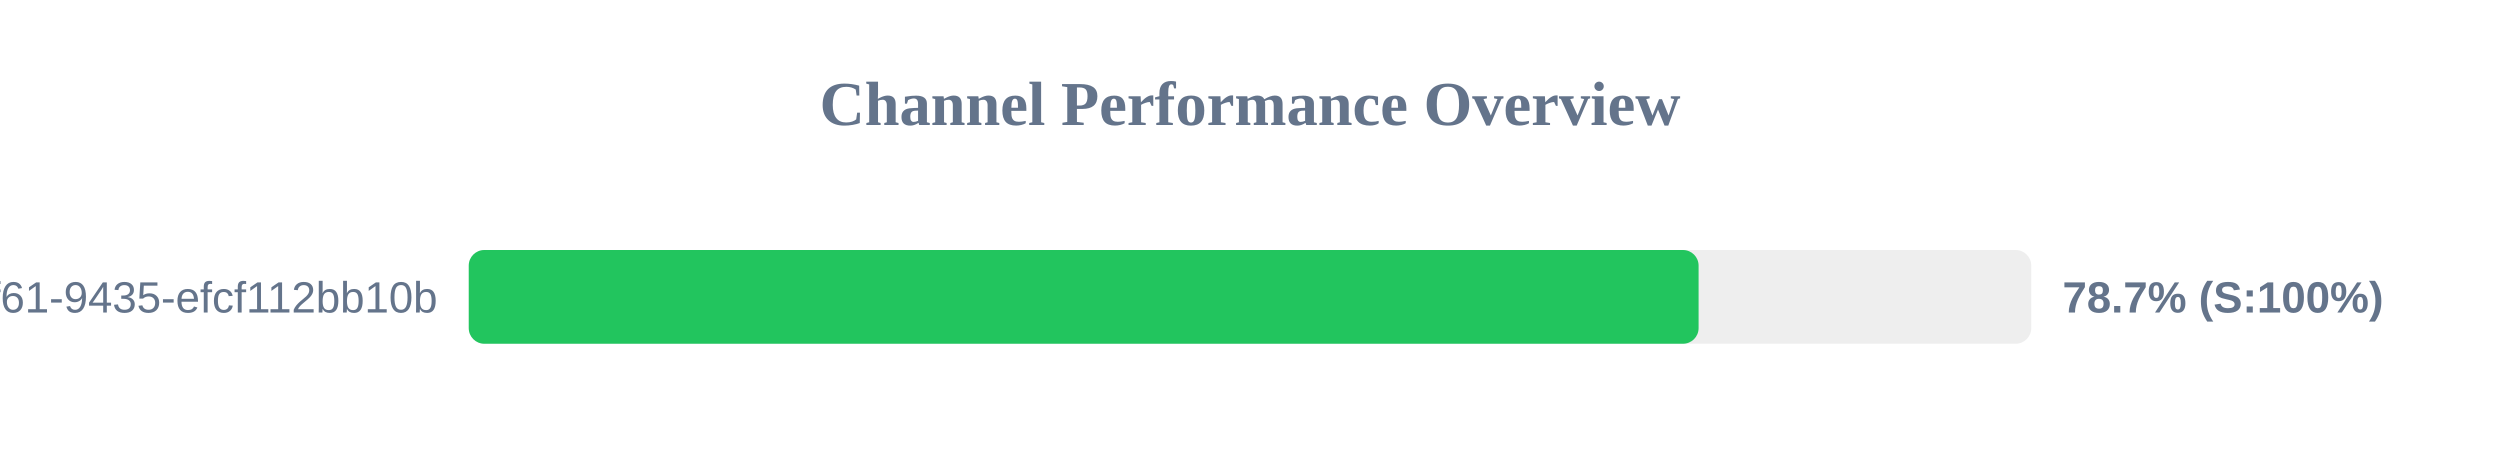
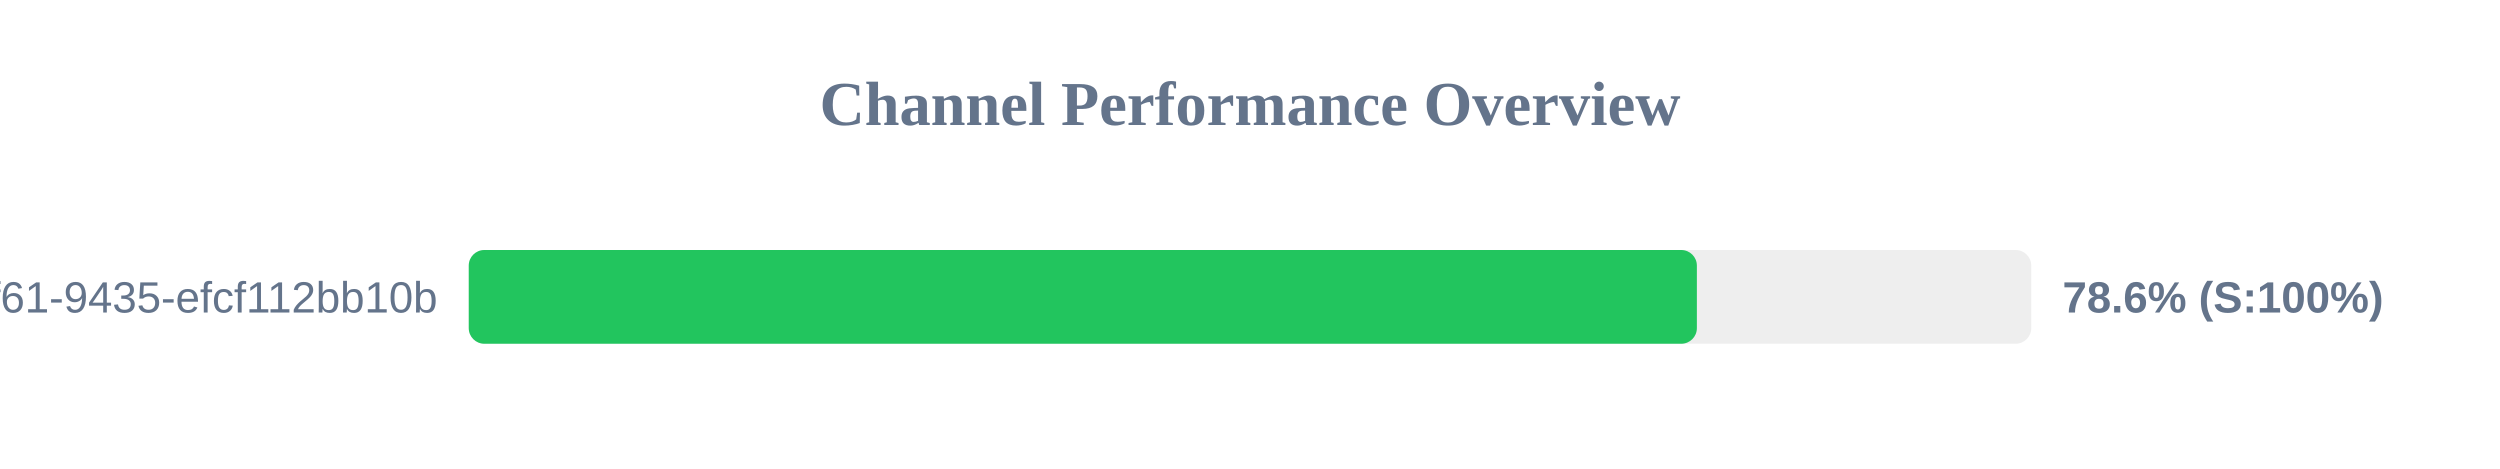
<svg xmlns="http://www.w3.org/2000/svg" width="800" height="150" version="1.1">
  <style>
        .row { font: 14px Arial; fill: #64748b; }
        .score { font: bold 14px Arial; fill: #64748b; }
    </style>
  <text x="400" y="40" text-anchor="middle" font-size="20px" font-weight="bold" fill="#64748b">Channel Performance Overview</text>
  <rect x="150" y="80" width="500" height="30" fill="#eee" rx="5" />
-   <rect x="150" y="80" width="393.55" height="30" fill="#22c55e" rx="5" />
+   <rect x="150" y="80" width="393.0" height="30" fill="#22c55e" rx="5" />
  <text x="140" y="100" text-anchor="end" class="row">?uuid=07c122ad-50b2-4f61-9435-efcf112bb10b</text>
-   <text x="660" y="100" text-anchor="start" class="score">78.7% (S:100%)</text>
+   <text x="660" y="100" text-anchor="start" class="score">78.6% (S:100%)</text>
</svg>
